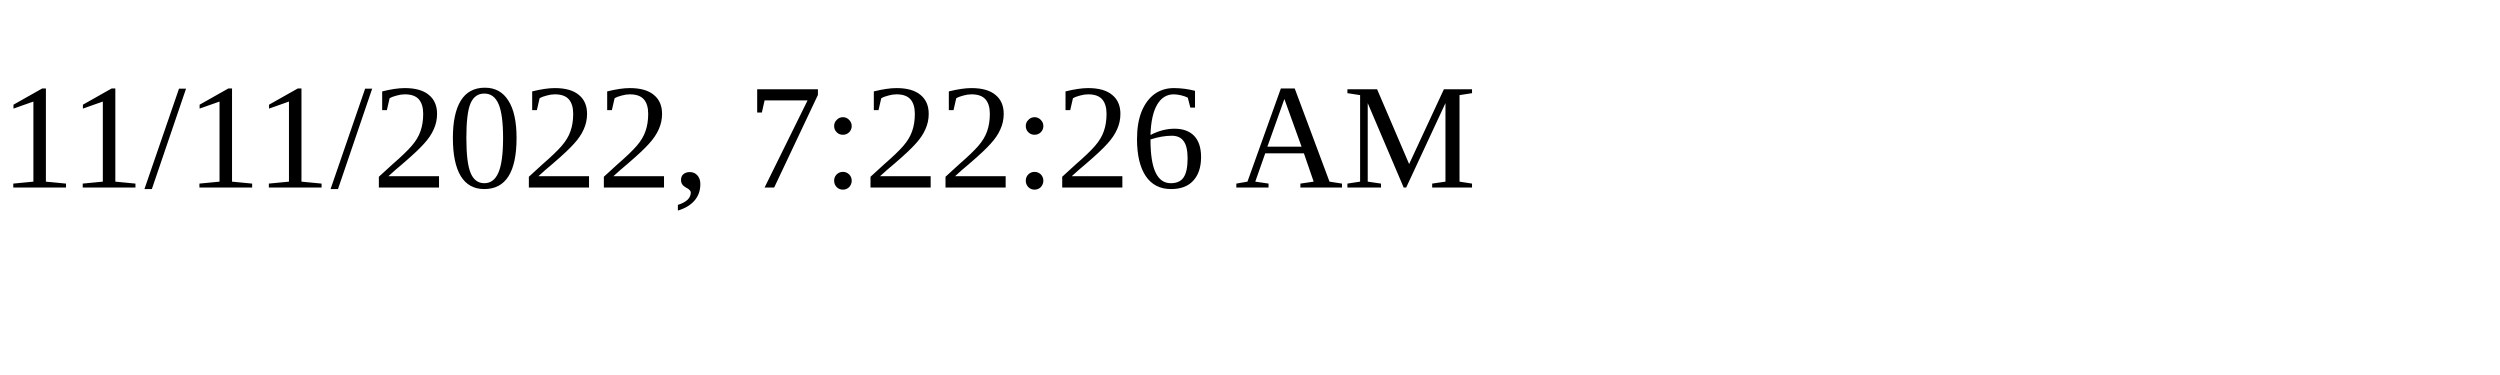
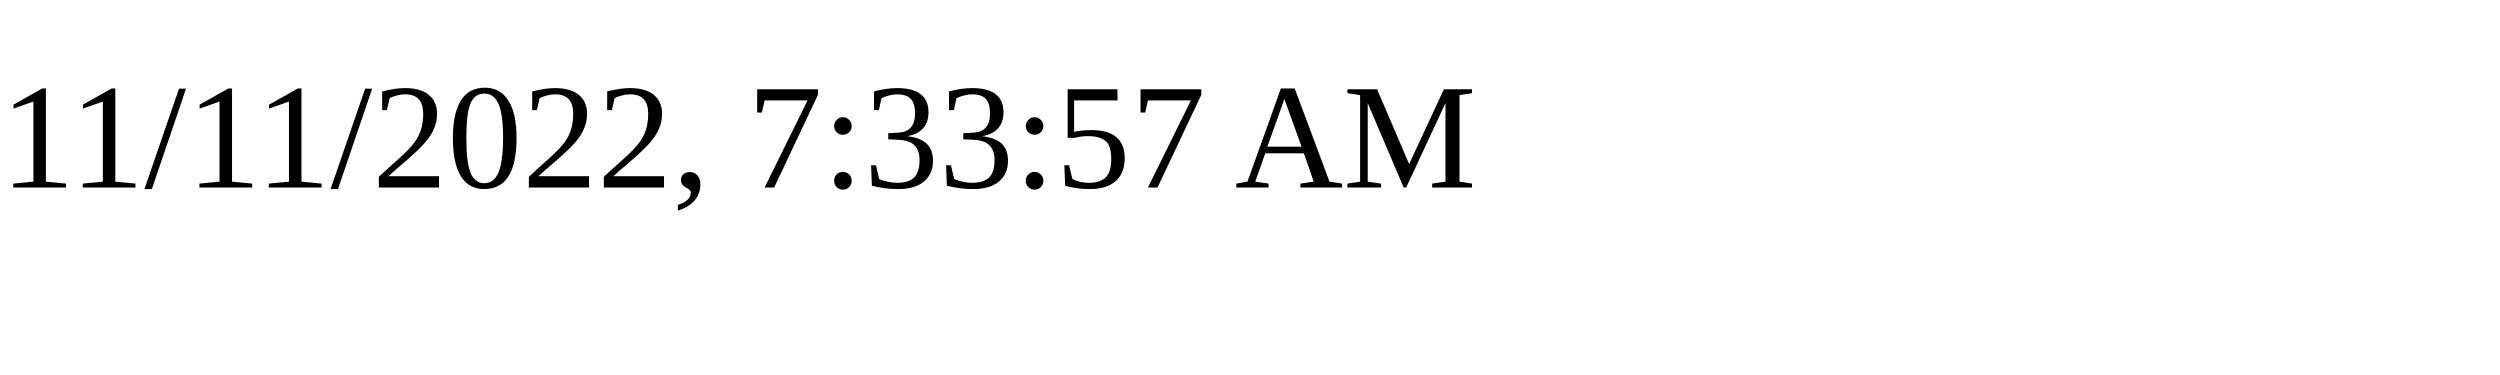
<svg xmlns="http://www.w3.org/2000/svg" height="30" width="200">
-   <text x="0" y="15">11/11/2022, 7:22:26 AM</text>
+   <text x="0" y="15">11/11/2022, 7:33:57 AM</text>
</svg>
